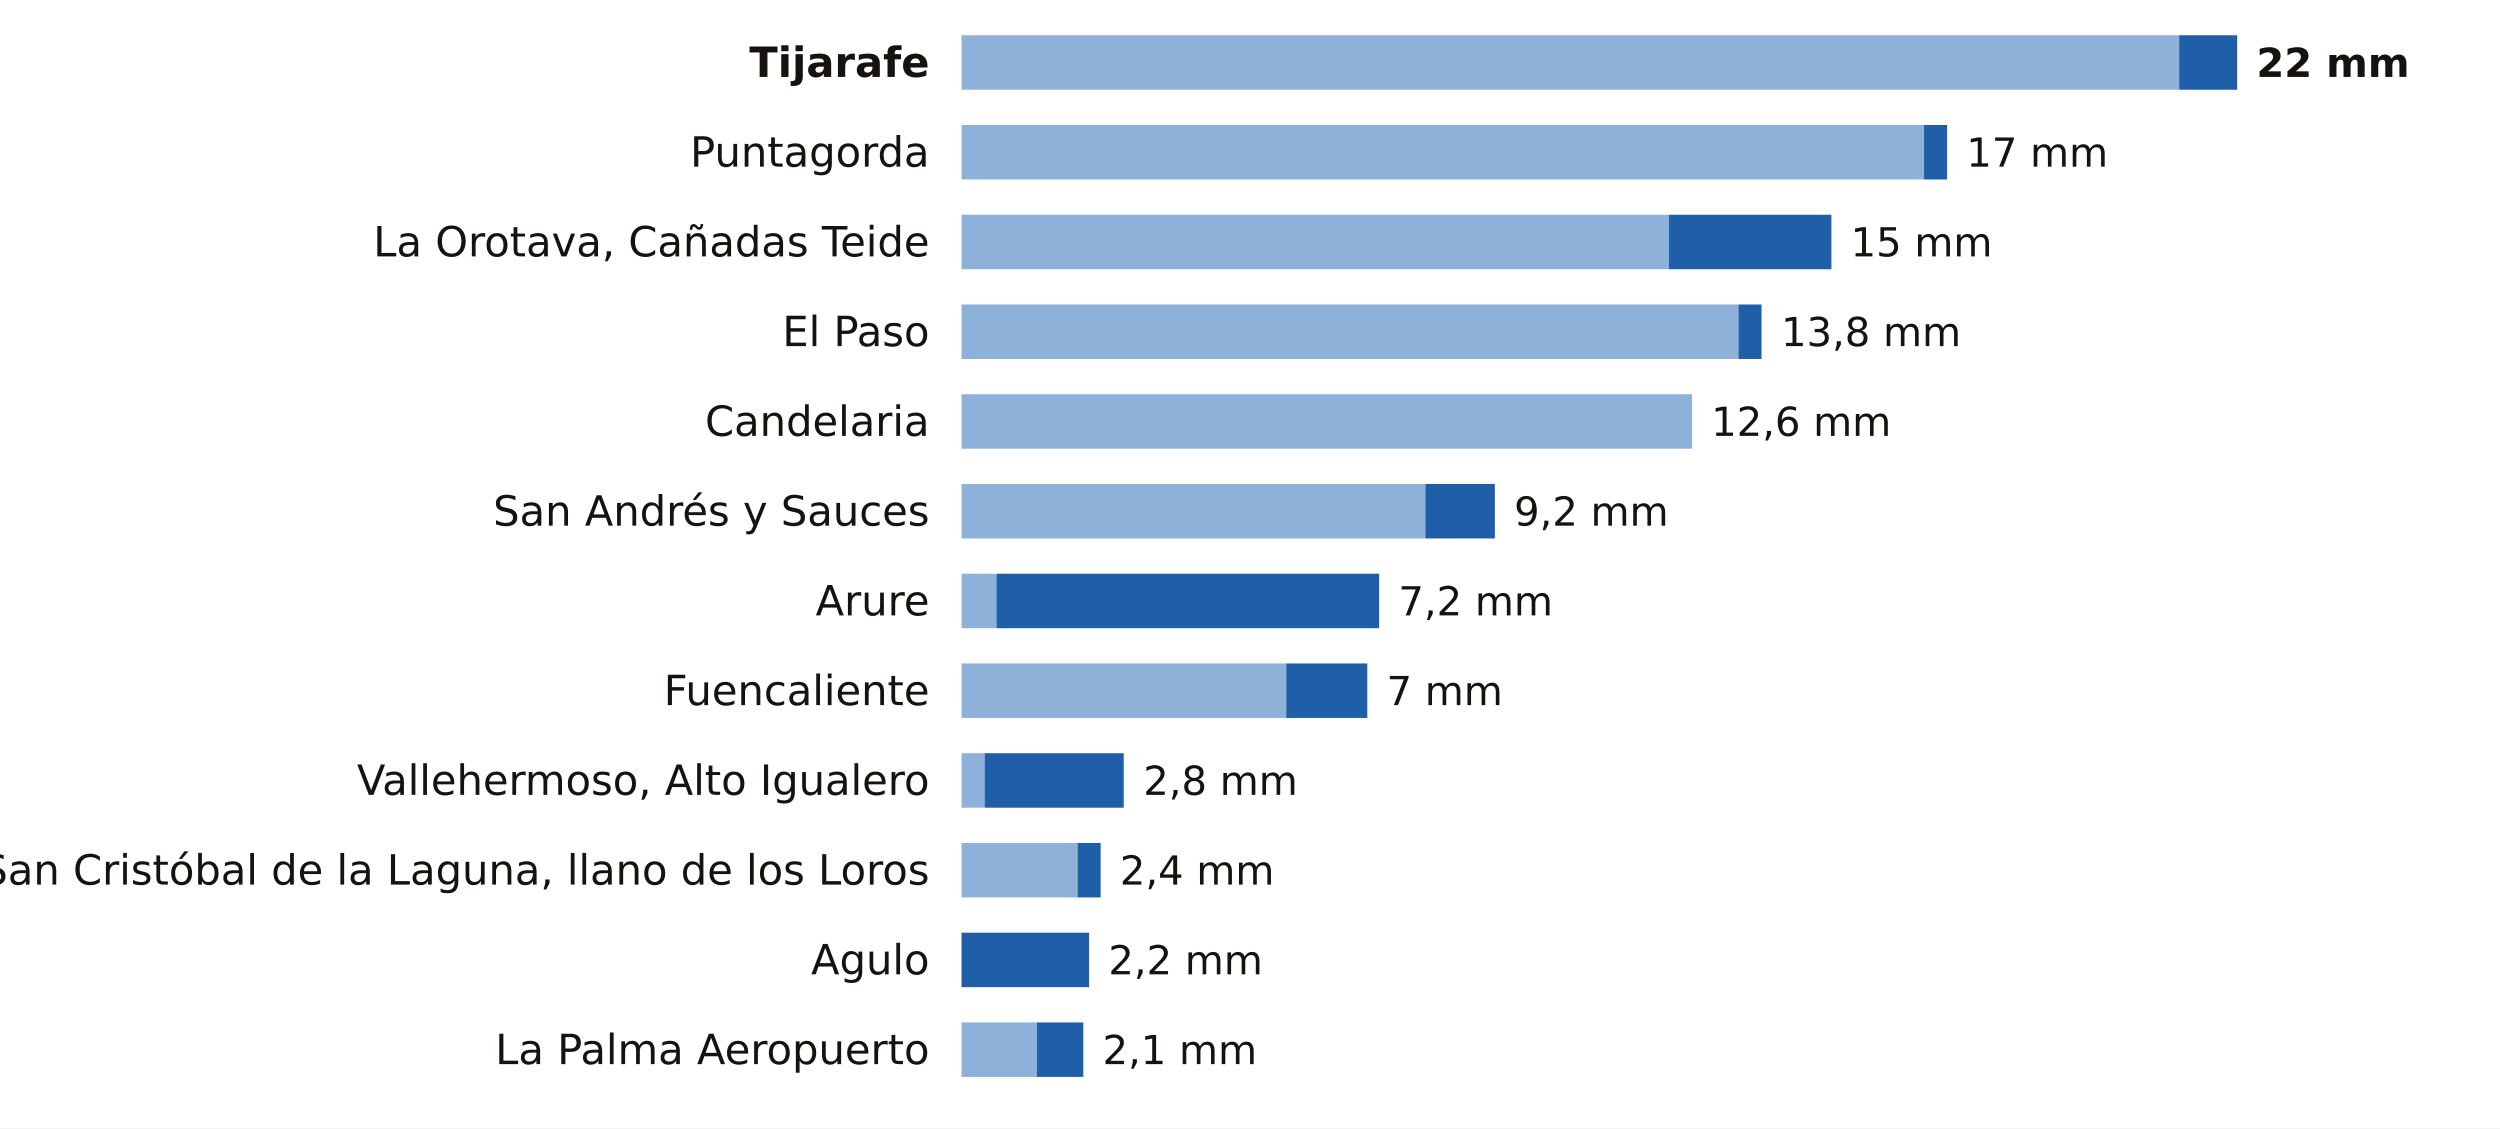
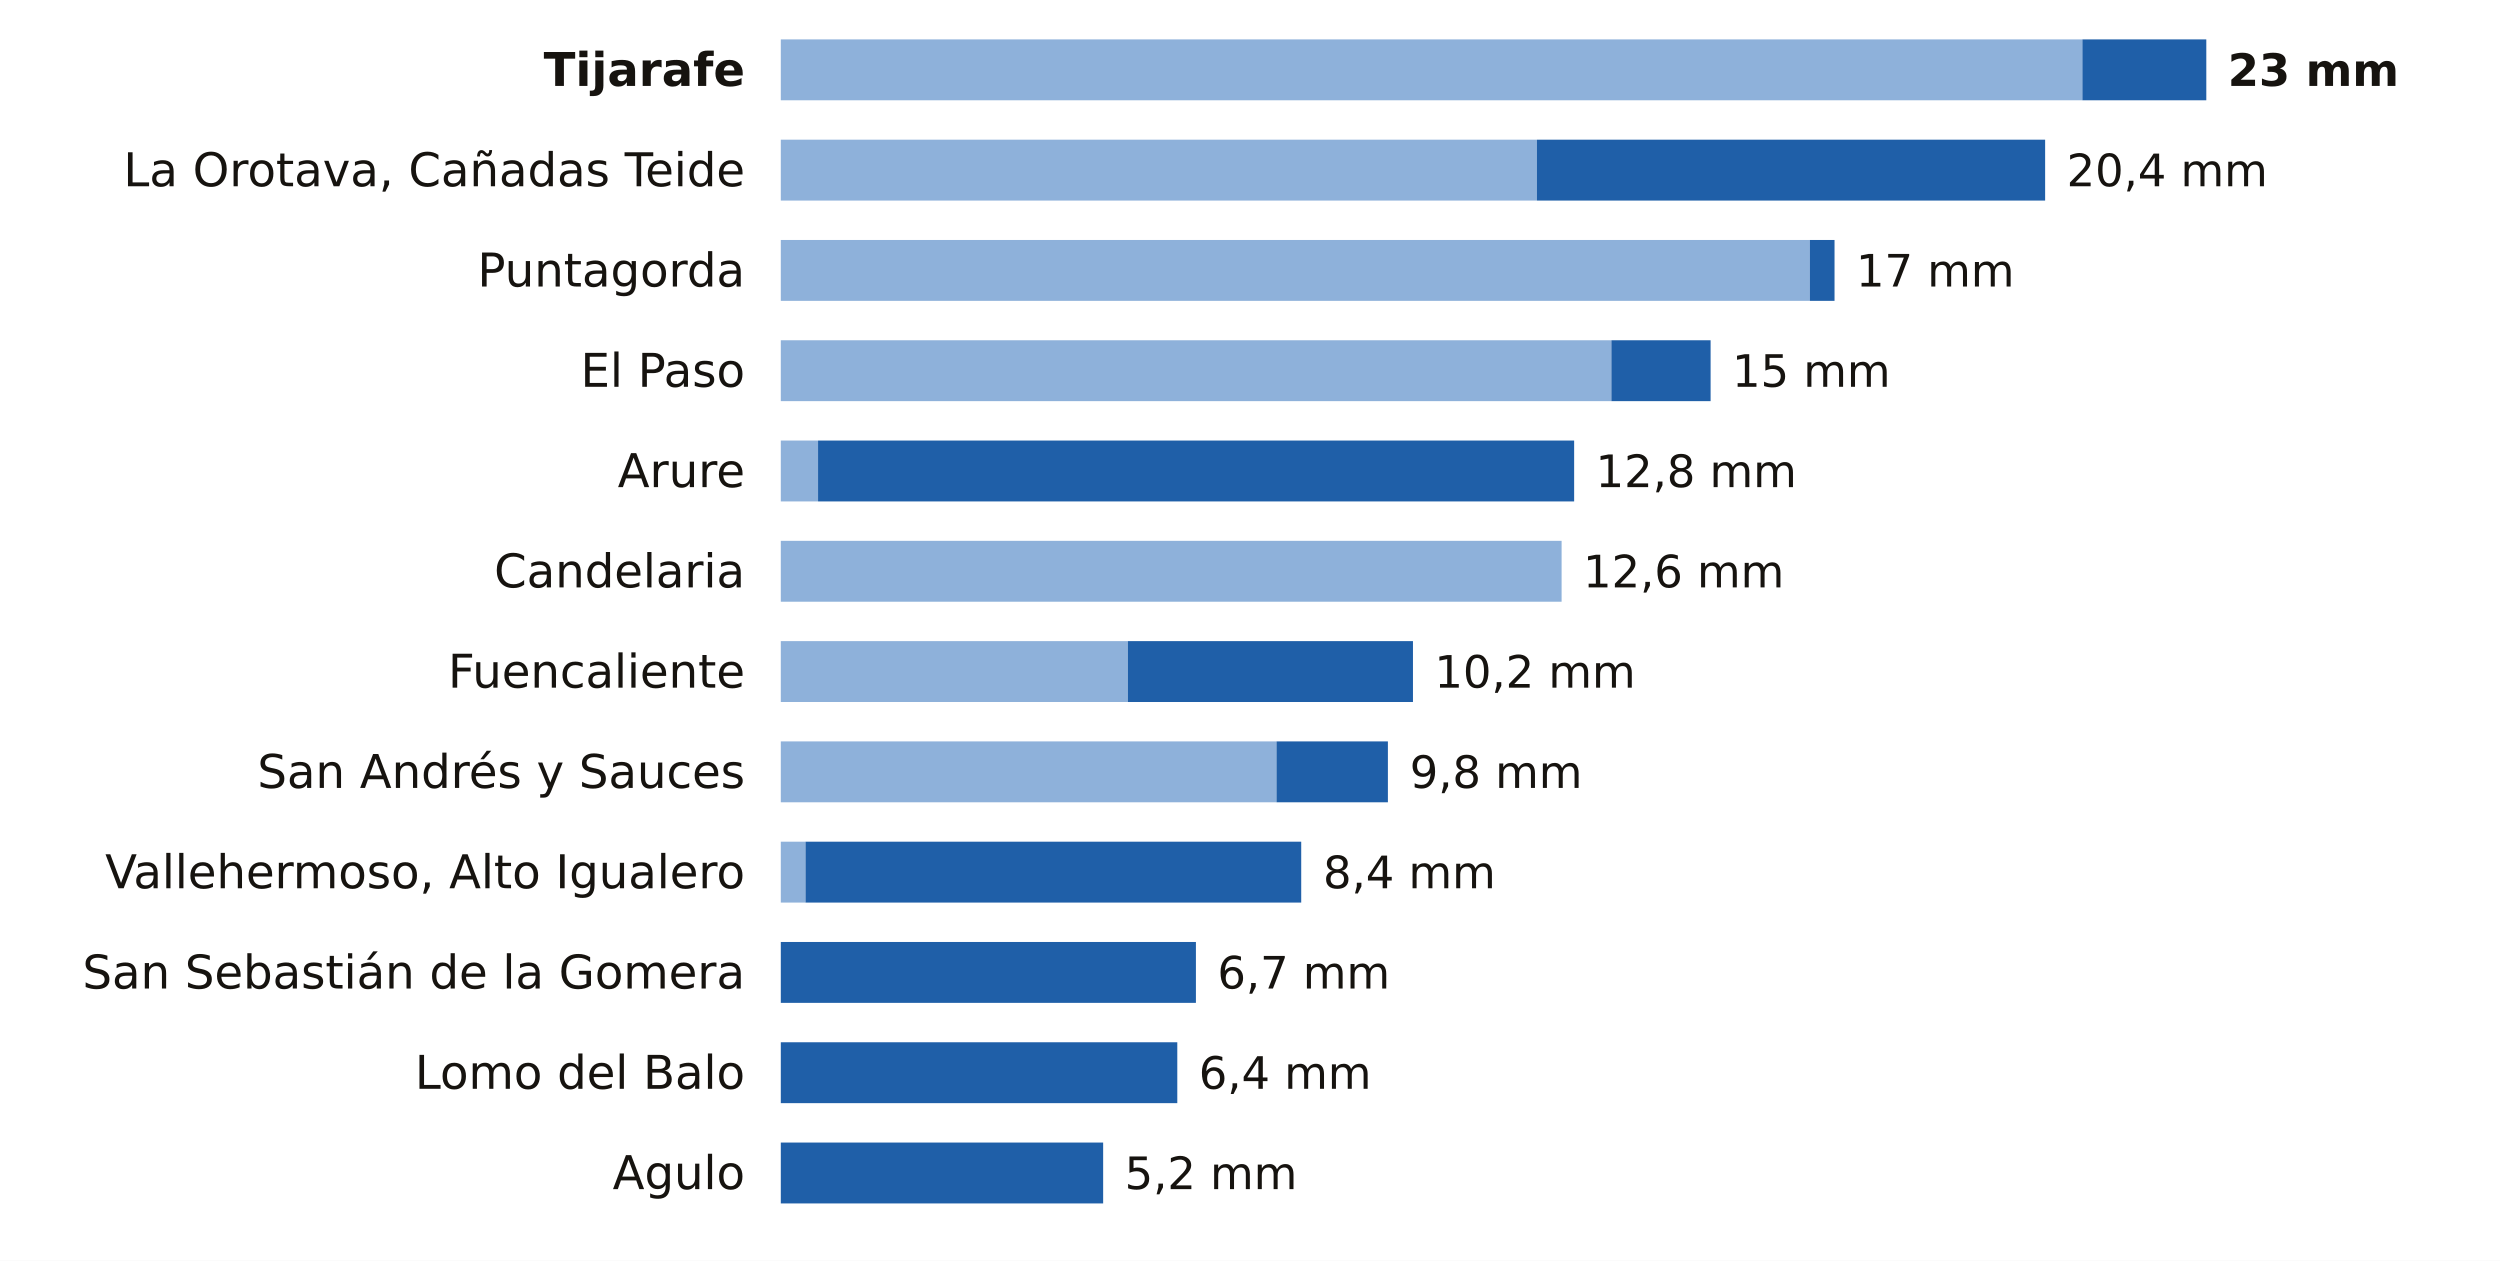
- <svg xmlns="http://www.w3.org/2000/svg" viewBox="0 0 780 352" width="780" height="352" role="img" aria-label="La lluvia de los últimos 7 días en las estaciones de AEMET de Santa Cruz de Tenerife">
-   <rect width="780" height="352" fill="#FFFFFF" />
-   <text x="290.0" y="24.0" font-size="13" fill="#16130F" text-anchor="end" font-weight="600" font-family="Public Sans, DejaVu Sans, Arial, sans-serif">Tijarafe</text>
-   <rect x="300" y="11" width="379.9" height="17" fill="#8EB1DA" />
-   <rect x="679.9" y="11" width="18.1" height="17" fill="#1F5FA8" />
-   <text x="704.0" y="24.0" font-size="12.5" fill="#16130F" text-anchor="start" font-weight="700" font-family="Public Sans, DejaVu Sans, Arial, sans-serif">22 mm</text>
-   <text x="290.0" y="52.0" font-size="13" fill="#16130F" text-anchor="end" font-weight="400" font-family="Public Sans, DejaVu Sans, Arial, sans-serif">Puntagorda</text>
-   <rect x="300" y="39" width="300.3" height="17" fill="#8EB1DA" />
-   <rect x="600.3" y="39" width="7.2" height="17" fill="#1F5FA8" />
-   <text x="613.5" y="52.0" font-size="12.5" fill="#16130F" text-anchor="start" font-weight="500" font-family="Public Sans, DejaVu Sans, Arial, sans-serif">17 mm</text>
-   <text x="290.0" y="80.0" font-size="13" fill="#16130F" text-anchor="end" font-weight="400" font-family="Public Sans, DejaVu Sans, Arial, sans-serif">La Orotava, Cañadas Teide</text>
-   <rect x="300" y="67" width="220.7" height="17" fill="#8EB1DA" />
-   <rect x="520.7" y="67" width="50.7" height="17" fill="#1F5FA8" />
-   <text x="577.4" y="80.0" font-size="12.5" fill="#16130F" text-anchor="start" font-weight="500" font-family="Public Sans, DejaVu Sans, Arial, sans-serif">15 mm</text>
-   <text x="290.0" y="108.0" font-size="13" fill="#16130F" text-anchor="end" font-weight="400" font-family="Public Sans, DejaVu Sans, Arial, sans-serif">El Paso</text>
-   <rect x="300" y="95" width="242.4" height="17" fill="#8EB1DA" />
-   <rect x="542.4" y="95" width="7.2" height="17" fill="#1F5FA8" />
-   <text x="555.7" y="108.0" font-size="12.5" fill="#16130F" text-anchor="start" font-weight="500" font-family="Public Sans, DejaVu Sans, Arial, sans-serif">13,8 mm</text>
-   <text x="290.0" y="136.0" font-size="13" fill="#16130F" text-anchor="end" font-weight="400" font-family="Public Sans, DejaVu Sans, Arial, sans-serif">Candelaria</text>
-   <rect x="300" y="123" width="227.9" height="17" fill="#8EB1DA" />
-   <text x="533.9" y="136.0" font-size="12.5" fill="#16130F" text-anchor="start" font-weight="500" font-family="Public Sans, DejaVu Sans, Arial, sans-serif">12,6 mm</text>
-   <text x="290.0" y="164.0" font-size="13" fill="#16130F" text-anchor="end" font-weight="400" font-family="Public Sans, DejaVu Sans, Arial, sans-serif">San Andrés y Sauces</text>
-   <rect x="300" y="151" width="144.7" height="17" fill="#8EB1DA" />
-   <rect x="444.7" y="151" width="21.7" height="17" fill="#1F5FA8" />
-   <text x="472.4" y="164.0" font-size="12.5" fill="#16130F" text-anchor="start" font-weight="500" font-family="Public Sans, DejaVu Sans, Arial, sans-serif">9,2 mm</text>
-   <text x="290.0" y="192.0" font-size="13" fill="#16130F" text-anchor="end" font-weight="400" font-family="Public Sans, DejaVu Sans, Arial, sans-serif">Arure</text>
-   <rect x="300" y="179" width="10.9" height="17" fill="#8EB1DA" />
-   <rect x="310.9" y="179" width="119.4" height="17" fill="#1F5FA8" />
-   <text x="436.3" y="192.0" font-size="12.5" fill="#16130F" text-anchor="start" font-weight="500" font-family="Public Sans, DejaVu Sans, Arial, sans-serif">7,2 mm</text>
-   <text x="290.0" y="220.0" font-size="13" fill="#16130F" text-anchor="end" font-weight="400" font-family="Public Sans, DejaVu Sans, Arial, sans-serif">Fuencaliente</text>
-   <rect x="300" y="207" width="101.3" height="17" fill="#8EB1DA" />
-   <rect x="401.3" y="207" width="25.3" height="17" fill="#1F5FA8" />
-   <text x="432.6" y="220.0" font-size="12.5" fill="#16130F" text-anchor="start" font-weight="500" font-family="Public Sans, DejaVu Sans, Arial, sans-serif">7 mm</text>
-   <text x="290.0" y="248.0" font-size="13" fill="#16130F" text-anchor="end" font-weight="400" font-family="Public Sans, DejaVu Sans, Arial, sans-serif">Vallehermoso, Alto Igualero</text>
-   <rect x="300" y="235" width="7.2" height="17" fill="#8EB1DA" />
-   <rect x="307.2" y="235" width="43.4" height="17" fill="#1F5FA8" />
-   <text x="356.7" y="248.0" font-size="12.5" fill="#16130F" text-anchor="start" font-weight="500" font-family="Public Sans, DejaVu Sans, Arial, sans-serif">2,8 mm</text>
-   <text x="290.0" y="276.0" font-size="13" fill="#16130F" text-anchor="end" font-weight="400" font-family="Public Sans, DejaVu Sans, Arial, sans-serif">San Cristóbal de la Laguna, llano de los Loros</text>
-   <rect x="300" y="263" width="36.2" height="17" fill="#8EB1DA" />
-   <rect x="336.2" y="263" width="7.2" height="17" fill="#1F5FA8" />
-   <text x="349.4" y="276.0" font-size="12.5" fill="#16130F" text-anchor="start" font-weight="500" font-family="Public Sans, DejaVu Sans, Arial, sans-serif">2,4 mm</text>
-   <text x="290.0" y="304.0" font-size="13" fill="#16130F" text-anchor="end" font-weight="400" font-family="Public Sans, DejaVu Sans, Arial, sans-serif">Agulo</text>
-   <rect x="300.0" y="291" width="39.8" height="17" fill="#1F5FA8" />
-   <text x="345.8" y="304.0" font-size="12.5" fill="#16130F" text-anchor="start" font-weight="500" font-family="Public Sans, DejaVu Sans, Arial, sans-serif">2,2 mm</text>
-   <text x="290.0" y="332.0" font-size="13" fill="#16130F" text-anchor="end" font-weight="400" font-family="Public Sans, DejaVu Sans, Arial, sans-serif">La Palma Aeropuerto</text>
-   <rect x="300" y="319" width="23.5" height="17" fill="#8EB1DA" />
-   <rect x="323.5" y="319" width="14.5" height="17" fill="#1F5FA8" />
-   <text x="344.0" y="332.0" font-size="12.5" fill="#16130F" text-anchor="start" font-weight="500" font-family="Public Sans, DejaVu Sans, Arial, sans-serif">2,1 mm</text>
+ <svg xmlns="http://www.w3.org/2000/svg" viewBox="0 0 698 352" width="698" height="352" role="img" aria-label="La lluvia de los últimos 7 días en las estaciones de AEMET de Santa Cruz de Tenerife">
+   <rect width="698" height="352" fill="#FFFFFF" />
+   <text x="208.0" y="24.0" font-size="13" fill="#16130F" text-anchor="end" font-weight="600" font-family="Public Sans, DejaVu Sans, Arial, sans-serif">Tijarafe</text>
+   <rect x="218" y="11" width="363.4" height="17" fill="#8EB1DA" />
+   <rect x="581.4" y="11" width="34.6" height="17" fill="#1F5FA8" />
+   <text x="622.0" y="24.0" font-size="12.5" fill="#16130F" text-anchor="start" font-weight="700" font-family="Public Sans, DejaVu Sans, Arial, sans-serif">23 mm</text>
+   <text x="208.0" y="52.0" font-size="13" fill="#16130F" text-anchor="end" font-weight="400" font-family="Public Sans, DejaVu Sans, Arial, sans-serif">La Orotava, Cañadas Teide</text>
+   <rect x="218" y="39" width="211.1" height="17" fill="#8EB1DA" />
+   <rect x="429.1" y="39" width="141.9" height="17" fill="#1F5FA8" />
+   <text x="577.0" y="52.0" font-size="12.5" fill="#16130F" text-anchor="start" font-weight="500" font-family="Public Sans, DejaVu Sans, Arial, sans-serif">20,4 mm</text>
+   <text x="208.0" y="80.0" font-size="13" fill="#16130F" text-anchor="end" font-weight="400" font-family="Public Sans, DejaVu Sans, Arial, sans-serif">Puntagorda</text>
+   <rect x="218" y="67" width="287.3" height="17" fill="#8EB1DA" />
+   <rect x="505.3" y="67" width="6.9" height="17" fill="#1F5FA8" />
+   <text x="518.2" y="80.0" font-size="12.5" fill="#16130F" text-anchor="start" font-weight="500" font-family="Public Sans, DejaVu Sans, Arial, sans-serif">17 mm</text>
+   <text x="208.0" y="108.0" font-size="13" fill="#16130F" text-anchor="end" font-weight="400" font-family="Public Sans, DejaVu Sans, Arial, sans-serif">El Paso</text>
+   <rect x="218" y="95" width="231.9" height="17" fill="#8EB1DA" />
+   <rect x="449.9" y="95" width="27.7" height="17" fill="#1F5FA8" />
+   <text x="483.6" y="108.0" font-size="12.5" fill="#16130F" text-anchor="start" font-weight="500" font-family="Public Sans, DejaVu Sans, Arial, sans-serif">15 mm</text>
+   <text x="208.0" y="136.0" font-size="13" fill="#16130F" text-anchor="end" font-weight="400" font-family="Public Sans, DejaVu Sans, Arial, sans-serif">Arure</text>
+   <rect x="218" y="123" width="10.4" height="17" fill="#8EB1DA" />
+   <rect x="228.4" y="123" width="211.1" height="17" fill="#1F5FA8" />
+   <text x="445.5" y="136.0" font-size="12.5" fill="#16130F" text-anchor="start" font-weight="500" font-family="Public Sans, DejaVu Sans, Arial, sans-serif">12,8 mm</text>
+   <text x="208.0" y="164.0" font-size="13" fill="#16130F" text-anchor="end" font-weight="400" font-family="Public Sans, DejaVu Sans, Arial, sans-serif">Candelaria</text>
+   <rect x="218" y="151" width="218.0" height="17" fill="#8EB1DA" />
+   <text x="442.0" y="164.0" font-size="12.5" fill="#16130F" text-anchor="start" font-weight="500" font-family="Public Sans, DejaVu Sans, Arial, sans-serif">12,6 mm</text>
+   <text x="208.0" y="192.0" font-size="13" fill="#16130F" text-anchor="end" font-weight="400" font-family="Public Sans, DejaVu Sans, Arial, sans-serif">Fuencaliente</text>
+   <rect x="218" y="179" width="96.9" height="17" fill="#8EB1DA" />
+   <rect x="314.9" y="179" width="79.6" height="17" fill="#1F5FA8" />
+   <text x="400.5" y="192.0" font-size="12.5" fill="#16130F" text-anchor="start" font-weight="500" font-family="Public Sans, DejaVu Sans, Arial, sans-serif">10,2 mm</text>
+   <text x="208.0" y="220.0" font-size="13" fill="#16130F" text-anchor="end" font-weight="400" font-family="Public Sans, DejaVu Sans, Arial, sans-serif">San Andrés y Sauces</text>
+   <rect x="218" y="207" width="138.4" height="17" fill="#8EB1DA" />
+   <rect x="356.4" y="207" width="31.1" height="17" fill="#1F5FA8" />
+   <text x="393.6" y="220.0" font-size="12.5" fill="#16130F" text-anchor="start" font-weight="500" font-family="Public Sans, DejaVu Sans, Arial, sans-serif">9,8 mm</text>
+   <text x="208.0" y="248.0" font-size="13" fill="#16130F" text-anchor="end" font-weight="400" font-family="Public Sans, DejaVu Sans, Arial, sans-serif">Vallehermoso, Alto Igualero</text>
+   <rect x="218" y="235" width="6.9" height="17" fill="#8EB1DA" />
+   <rect x="224.9" y="235" width="138.4" height="17" fill="#1F5FA8" />
+   <text x="369.4" y="248.0" font-size="12.5" fill="#16130F" text-anchor="start" font-weight="500" font-family="Public Sans, DejaVu Sans, Arial, sans-serif">8,4 mm</text>
+   <text x="208.0" y="276.0" font-size="13" fill="#16130F" text-anchor="end" font-weight="400" font-family="Public Sans, DejaVu Sans, Arial, sans-serif">San Sebastián de la Gomera</text>
+   <rect x="218.0" y="263" width="115.9" height="17" fill="#1F5FA8" />
+   <text x="339.9" y="276.0" font-size="12.5" fill="#16130F" text-anchor="start" font-weight="500" font-family="Public Sans, DejaVu Sans, Arial, sans-serif">6,7 mm</text>
+   <text x="208.0" y="304.0" font-size="13" fill="#16130F" text-anchor="end" font-weight="400" font-family="Public Sans, DejaVu Sans, Arial, sans-serif">Lomo del Balo</text>
+   <rect x="218.0" y="291" width="110.7" height="17" fill="#1F5FA8" />
+   <text x="334.7" y="304.0" font-size="12.5" fill="#16130F" text-anchor="start" font-weight="500" font-family="Public Sans, DejaVu Sans, Arial, sans-serif">6,4 mm</text>
+   <text x="208.0" y="332.0" font-size="13" fill="#16130F" text-anchor="end" font-weight="400" font-family="Public Sans, DejaVu Sans, Arial, sans-serif">Agulo</text>
+   <rect x="218.0" y="319" width="90.0" height="17" fill="#1F5FA8" />
+   <text x="314.0" y="332.0" font-size="12.5" fill="#16130F" text-anchor="start" font-weight="500" font-family="Public Sans, DejaVu Sans, Arial, sans-serif">5,2 mm</text>
</svg>
